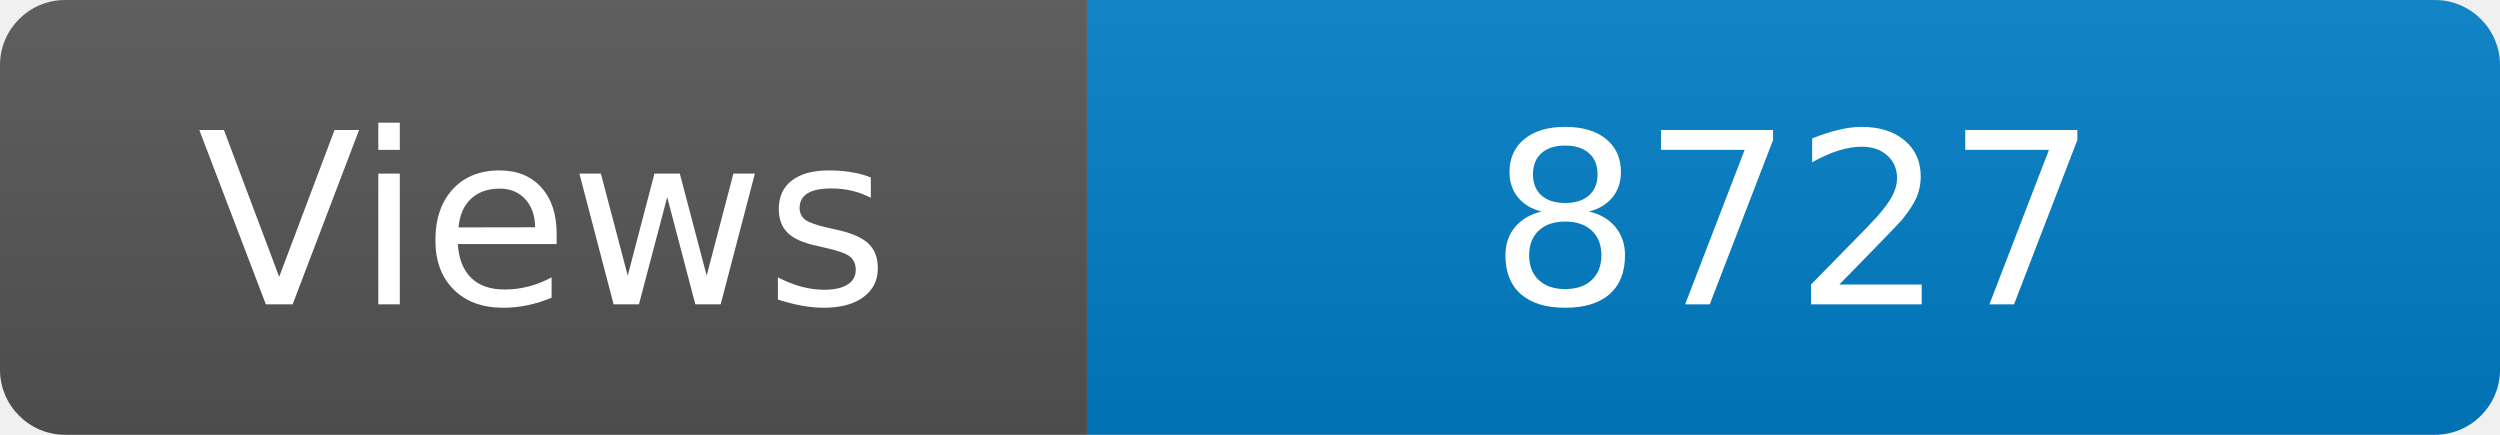
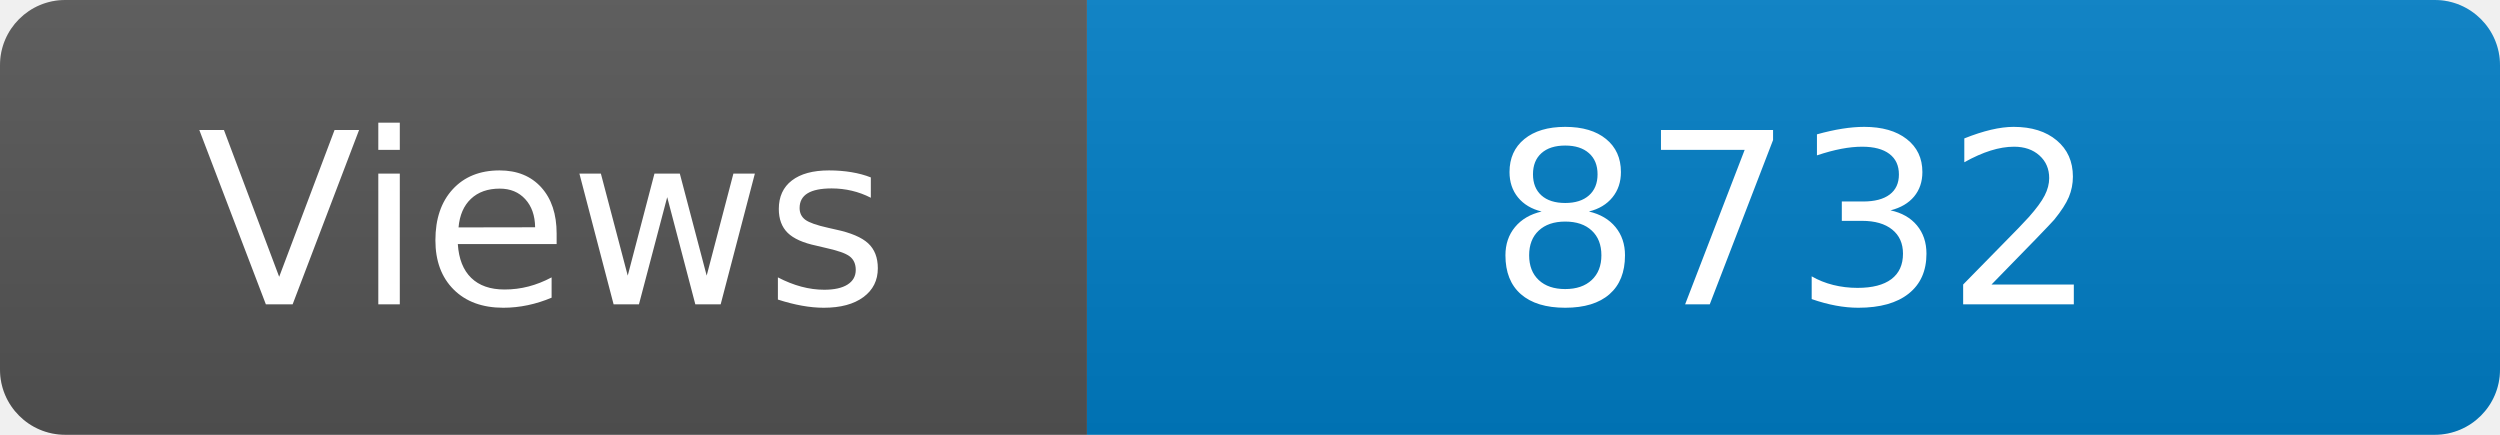
<svg xmlns="http://www.w3.org/2000/svg" width="115" height="20" role="img" aria-label="Maintained?: yes">
  <linearGradient id="s" x2="0" y2="100%">
    <stop offset="0" stop-color="#bbb" stop-opacity=".1" />
    <stop offset="1" stop-opacity=".1" />
  </linearGradient>
  <clipPath id="r">
    <rect width="115" height="20" rx="3" fill="#fff" />
  </clipPath>
  <g clip-path="url(#r)">
    <rect width="50" height="20" fill="#555" />
    <rect x="50" width="160" height="20" fill="#007ec6" />
    <rect width="115" height="20" fill="url(#s)" />
  </g>
  <g fill="#fff" text-anchor="middle" font-family="Verdana,Geneva,DejaVu Sans,sans-serif" font-size="110">
    <text x="250" y="140" transform="scale(.1)" fill="#fff">Views</text>
-     <text x="825" y="140" transform="scale(.1)" fill="#fff">8727</text>
+     <text x="825" y="140" transform="scale(.1)" fill="#fff">8732</text>
  </g>
</svg>
